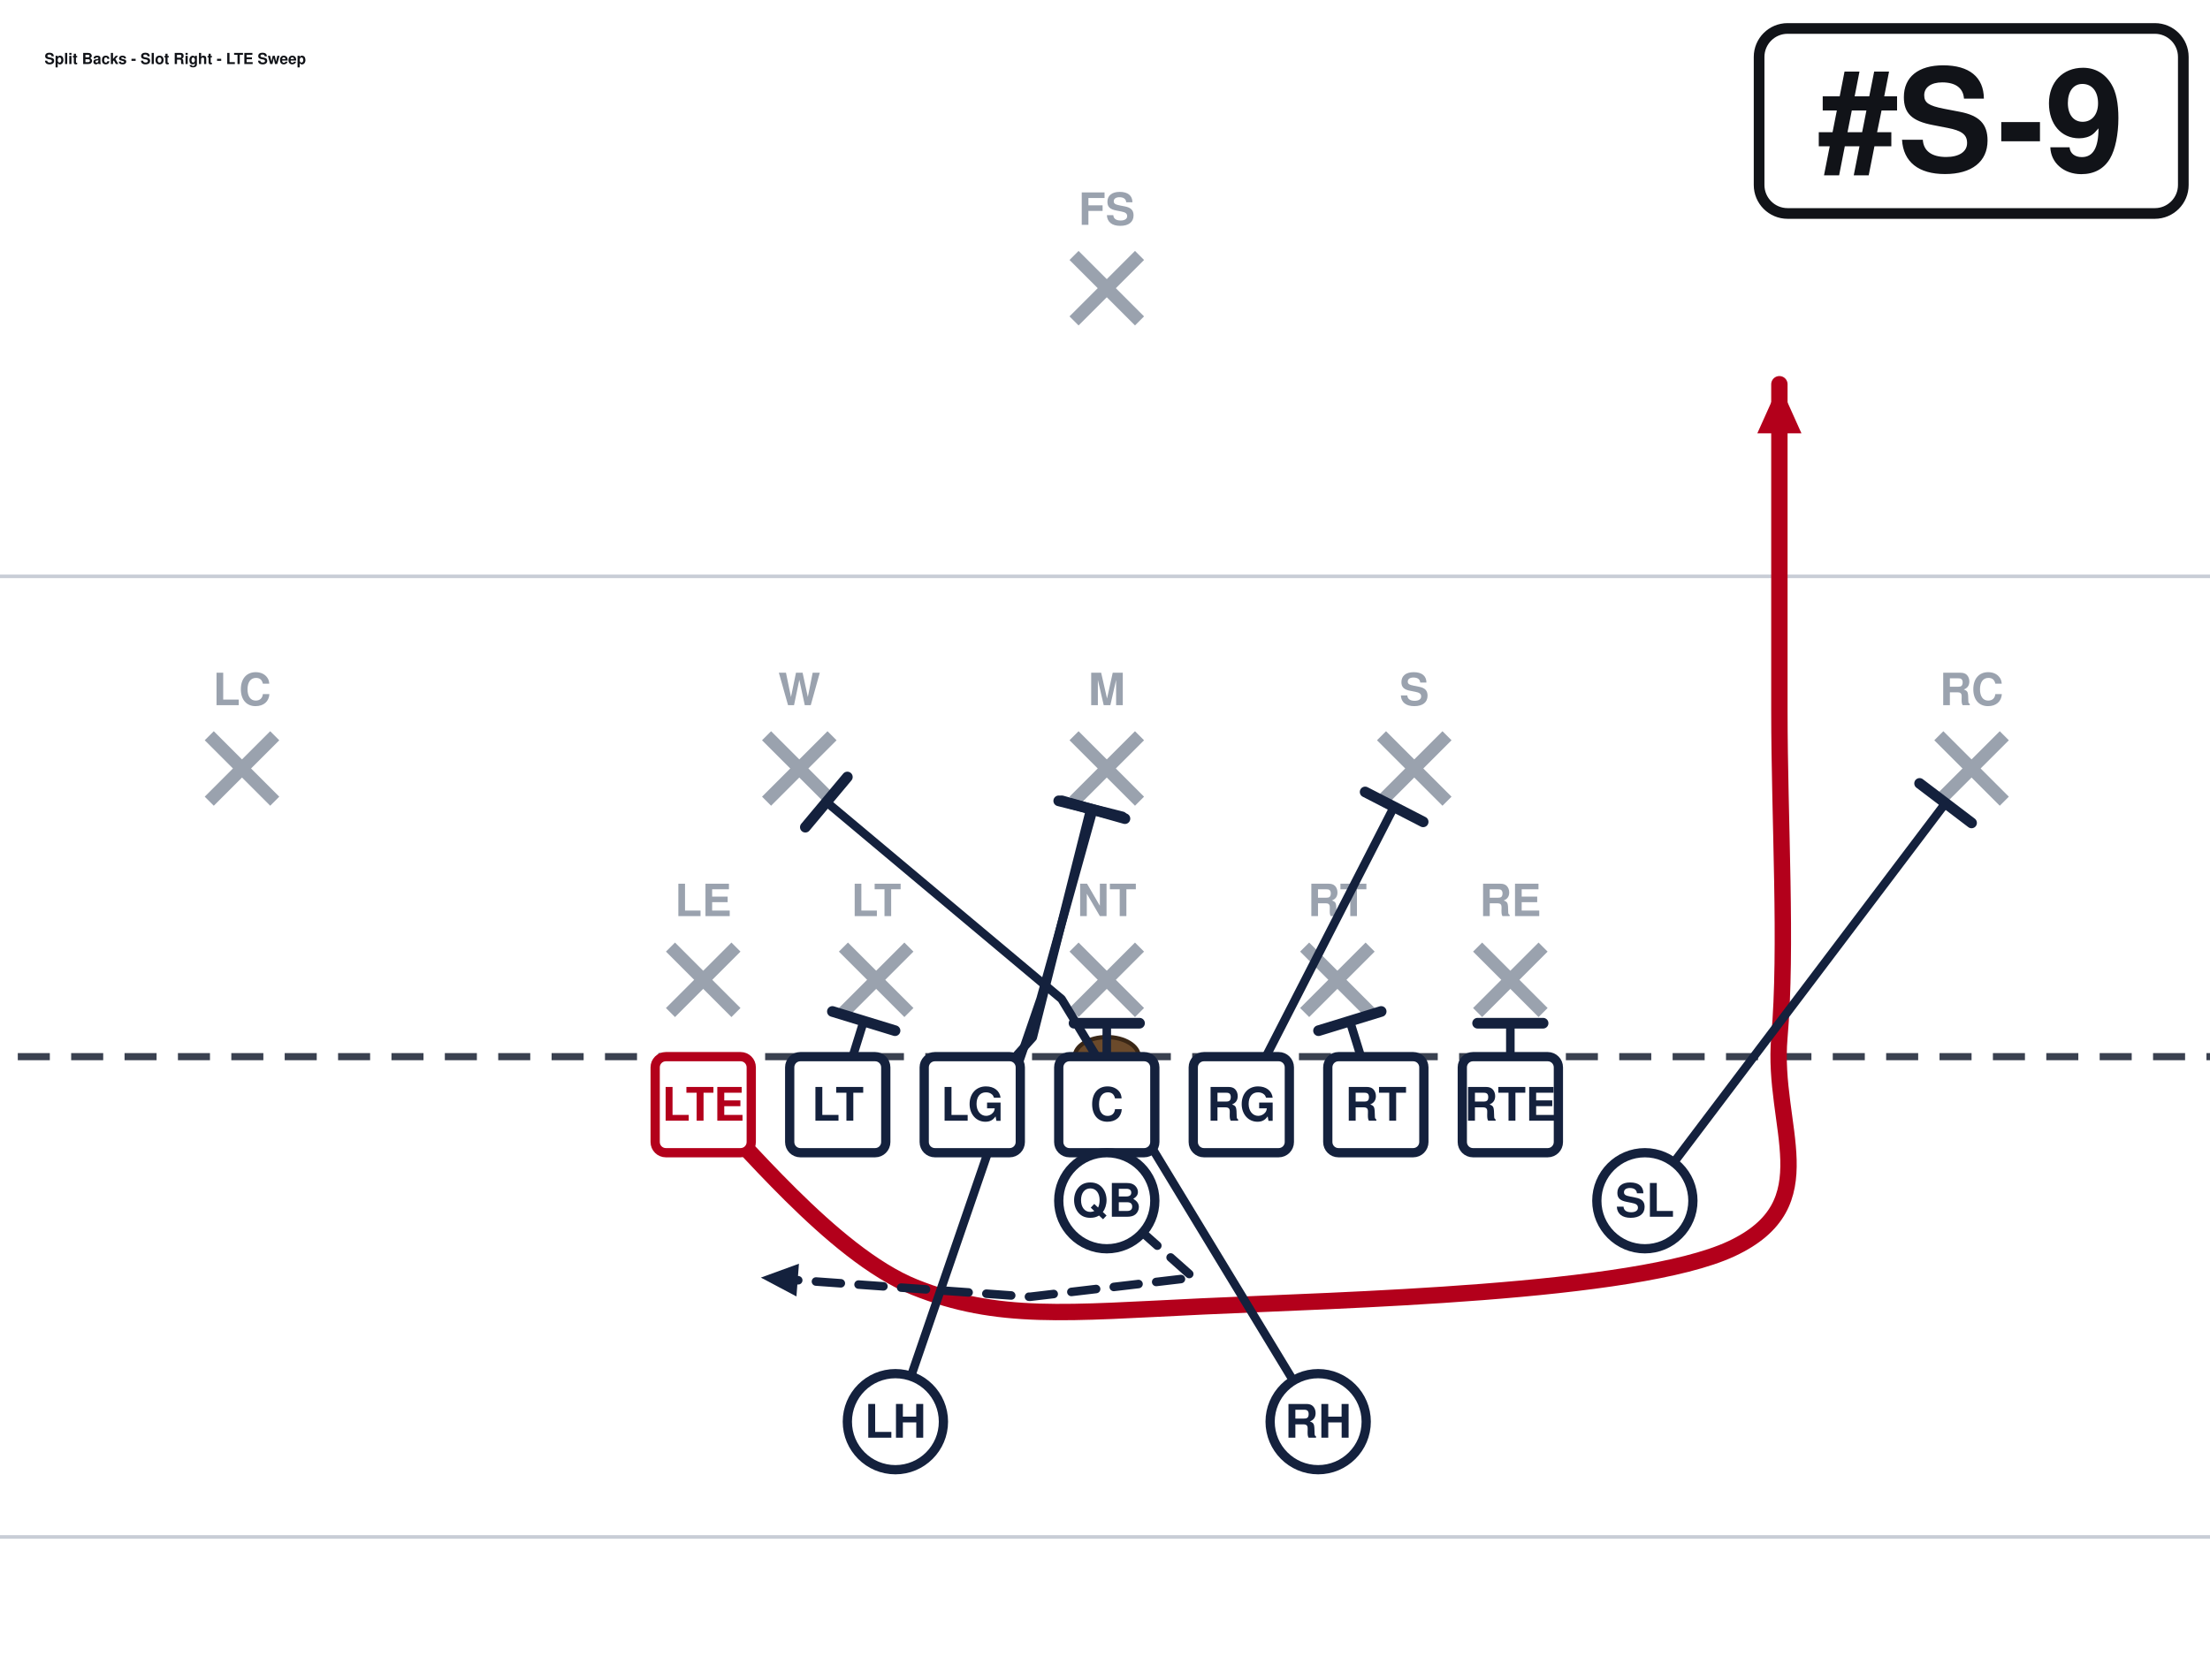
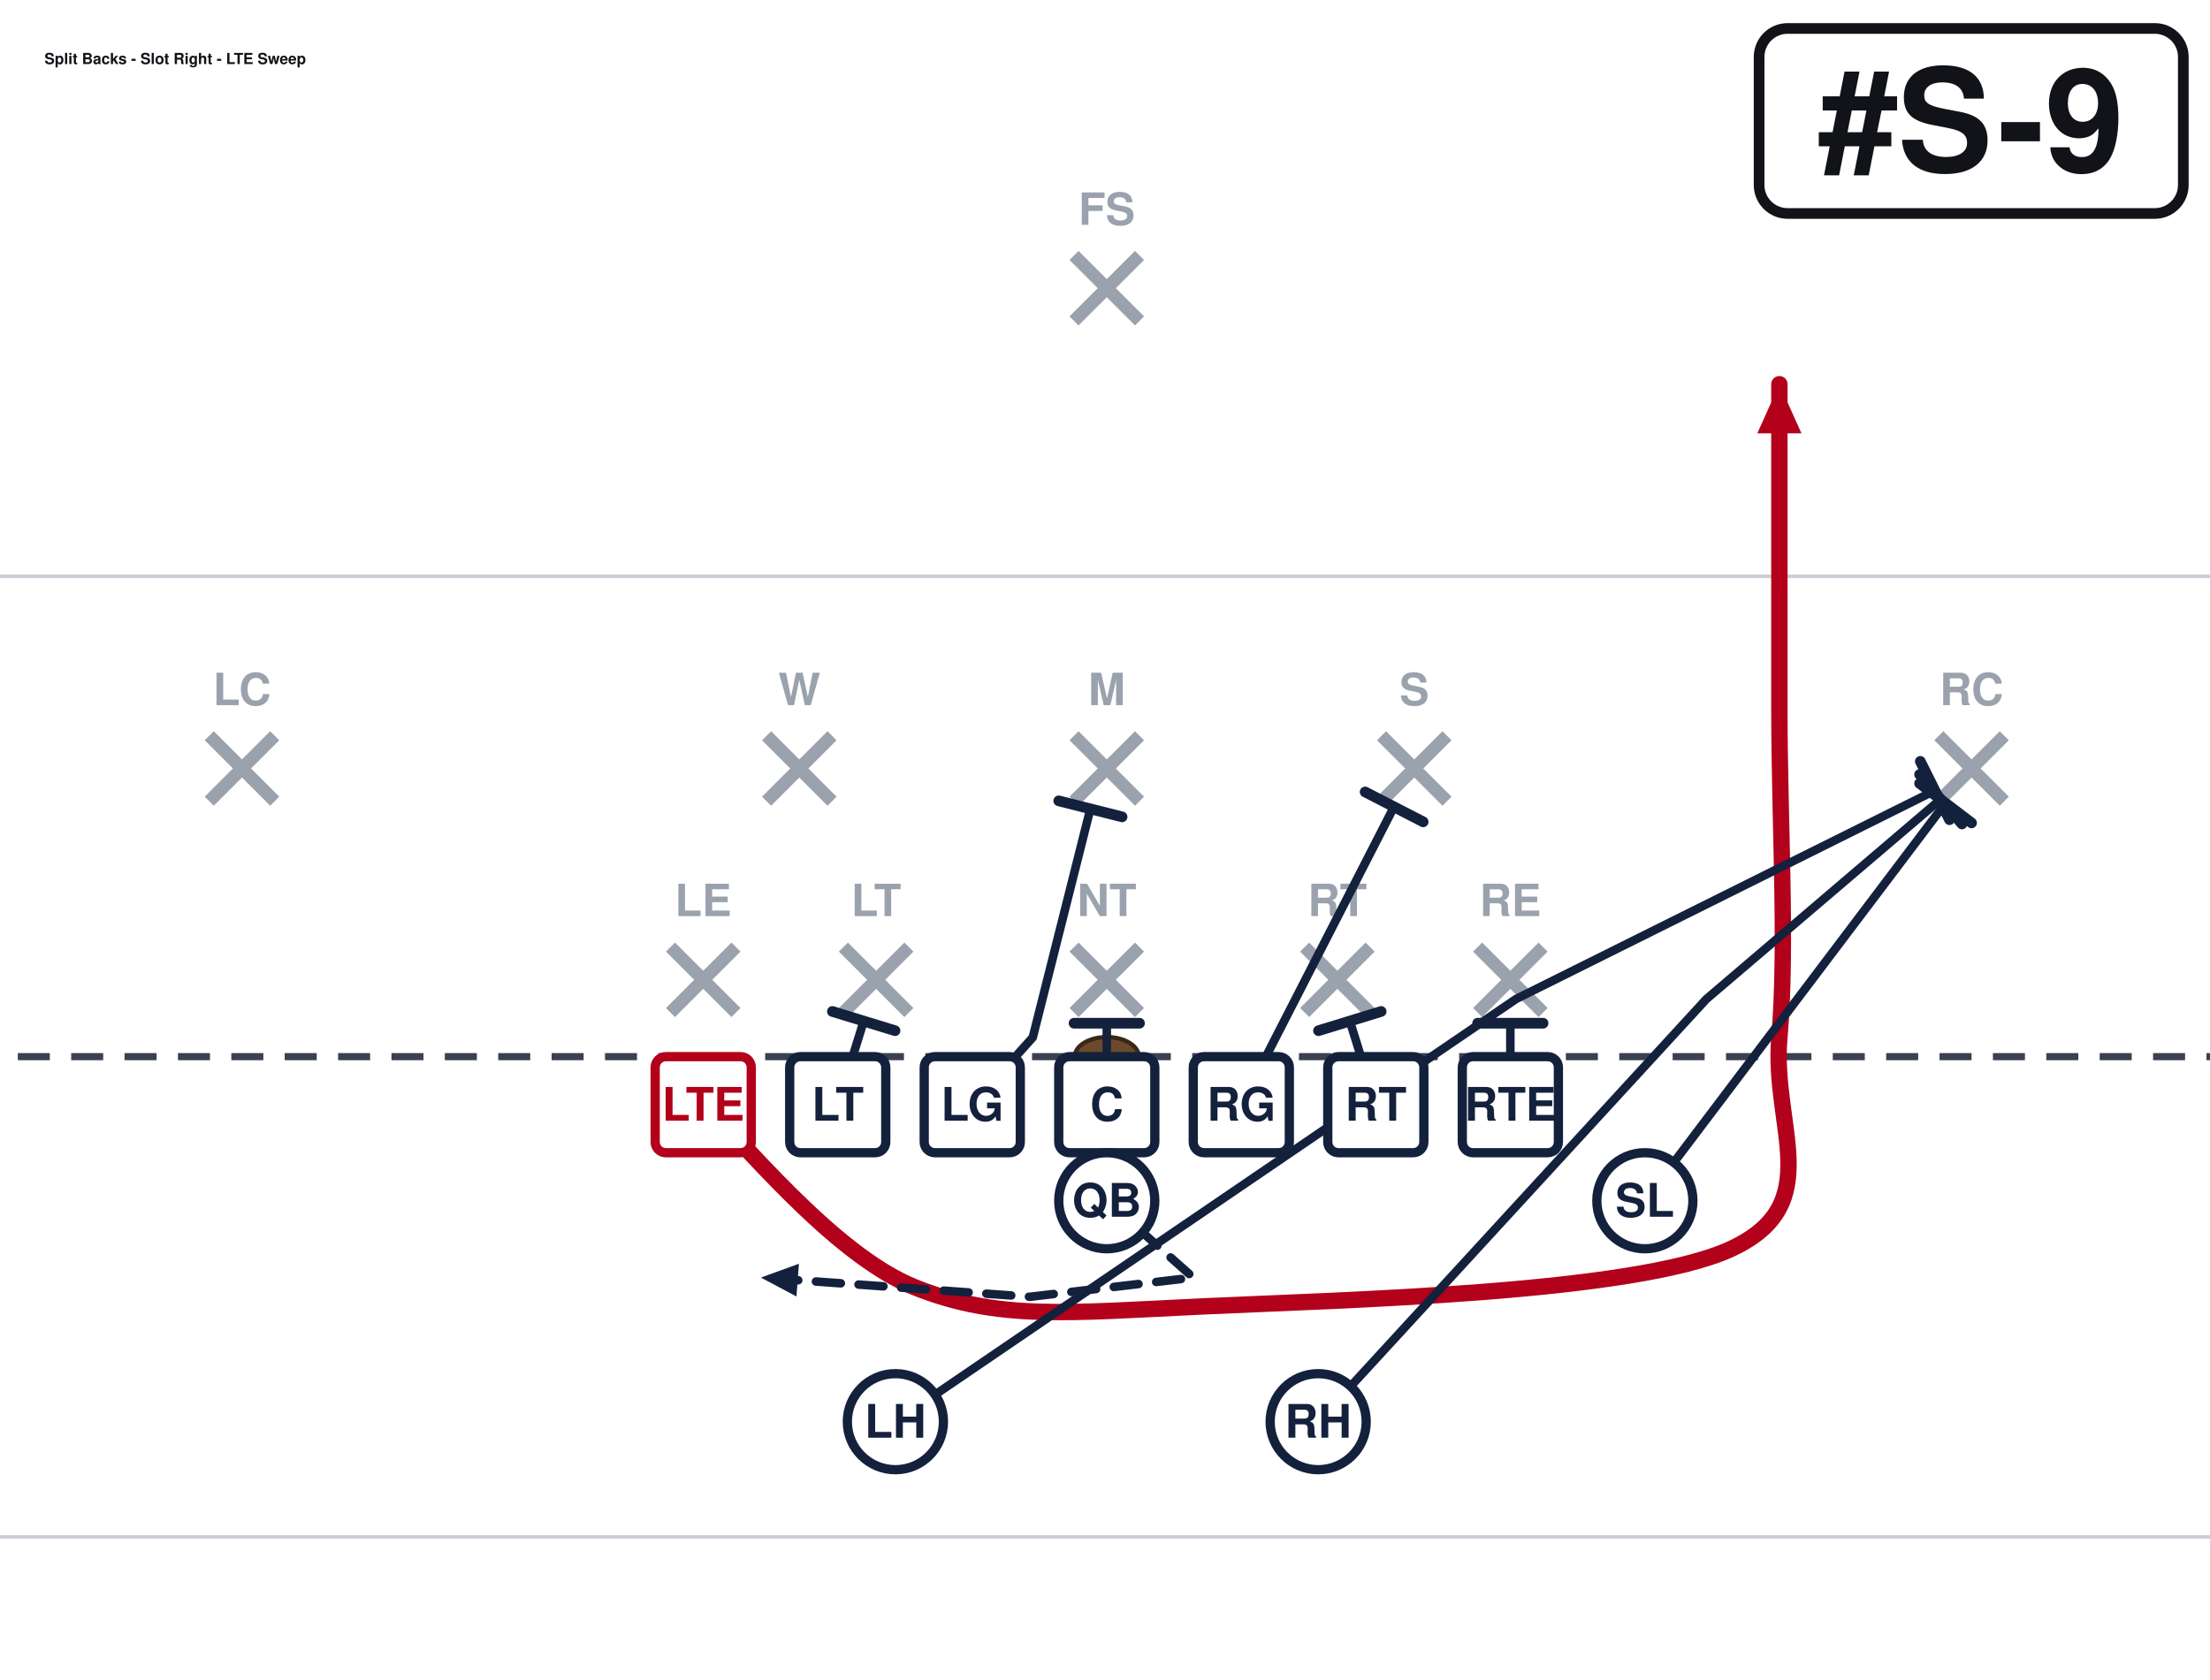
<svg xmlns="http://www.w3.org/2000/svg" width="621" height="472" viewBox="40 27 621 472" font-family="Segoe UI, Helvetica, Arial, sans-serif" role="img">
  <rect x="0" y="0" width="702" height="513" fill="#ffffff" />
  <line x1="0" y1="459.0" x2="702" y2="459.0" stroke="#c8cdd6" stroke-width="1" />
  <line x1="0" y1="189.0" x2="702" y2="189.0" stroke="#c8cdd6" stroke-width="1" />
  <line x1="0" y1="324.0" x2="702" y2="324.0" stroke="#3a4150" stroke-width="2" stroke-dasharray="9 6" />
  <ellipse cx="351.0" cy="324.0" rx="9" ry="5.5" fill="#6b4a2b" stroke="#3a2716" stroke-width="1.2" />
  <line x1="228.4" y1="293.2" x2="246.8" y2="311.6" stroke="#9aa2ae" stroke-width="3.6" />
  <line x1="246.8" y1="293.2" x2="228.4" y2="311.6" stroke="#9aa2ae" stroke-width="3.6" />
  <text x="237.6" y="284.5" text-anchor="middle" font-size="12.5" fill="#9aa2ae" font-weight="600">LE</text>
  <line x1="277.0" y1="293.2" x2="295.4" y2="311.6" stroke="#9aa2ae" stroke-width="3.6" />
  <line x1="295.4" y1="293.2" x2="277.0" y2="311.6" stroke="#9aa2ae" stroke-width="3.6" />
  <text x="286.2" y="284.5" text-anchor="middle" font-size="12.5" fill="#9aa2ae" font-weight="600">LT</text>
  <line x1="341.8" y1="293.2" x2="360.2" y2="311.6" stroke="#9aa2ae" stroke-width="3.6" />
  <line x1="360.2" y1="293.2" x2="341.8" y2="311.6" stroke="#9aa2ae" stroke-width="3.6" />
  <text x="351.0" y="284.5" text-anchor="middle" font-size="12.5" fill="#9aa2ae" font-weight="600">NT</text>
  <line x1="406.6" y1="293.2" x2="425.0" y2="311.6" stroke="#9aa2ae" stroke-width="3.6" />
  <line x1="425.0" y1="293.2" x2="406.6" y2="311.6" stroke="#9aa2ae" stroke-width="3.6" />
  <text x="415.8" y="284.5" text-anchor="middle" font-size="12.5" fill="#9aa2ae" font-weight="600">RT</text>
  <line x1="455.2" y1="293.2" x2="473.6" y2="311.6" stroke="#9aa2ae" stroke-width="3.6" />
  <line x1="473.6" y1="293.2" x2="455.2" y2="311.6" stroke="#9aa2ae" stroke-width="3.6" />
  <text x="464.4" y="284.5" text-anchor="middle" font-size="12.5" fill="#9aa2ae" font-weight="600">RE</text>
  <line x1="255.4" y1="233.8" x2="273.8" y2="252.2" stroke="#9aa2ae" stroke-width="3.6" />
  <line x1="273.8" y1="233.8" x2="255.4" y2="252.2" stroke="#9aa2ae" stroke-width="3.6" />
  <text x="264.6" y="225.2" text-anchor="middle" font-size="12.5" fill="#9aa2ae" font-weight="600">W</text>
  <line x1="341.8" y1="233.8" x2="360.2" y2="252.2" stroke="#9aa2ae" stroke-width="3.6" />
  <line x1="360.2" y1="233.8" x2="341.8" y2="252.2" stroke="#9aa2ae" stroke-width="3.6" />
  <text x="351.0" y="225.2" text-anchor="middle" font-size="12.5" fill="#9aa2ae" font-weight="600">M</text>
  <line x1="428.2" y1="233.8" x2="446.6" y2="252.2" stroke="#9aa2ae" stroke-width="3.6" />
  <line x1="446.6" y1="233.8" x2="428.2" y2="252.2" stroke="#9aa2ae" stroke-width="3.6" />
  <text x="437.4" y="225.2" text-anchor="middle" font-size="12.5" fill="#9aa2ae" font-weight="600">S</text>
  <line x1="98.8" y1="233.8" x2="117.2" y2="252.2" stroke="#9aa2ae" stroke-width="3.6" />
  <line x1="117.2" y1="233.8" x2="98.8" y2="252.2" stroke="#9aa2ae" stroke-width="3.6" />
  <text x="108.0" y="225.2" text-anchor="middle" font-size="12.5" fill="#9aa2ae" font-weight="600">LC</text>
  <line x1="584.8" y1="233.8" x2="603.2" y2="252.2" stroke="#9aa2ae" stroke-width="3.6" />
  <line x1="603.2" y1="233.8" x2="584.8" y2="252.2" stroke="#9aa2ae" stroke-width="3.6" />
  <text x="594.0" y="225.2" text-anchor="middle" font-size="12.5" fill="#9aa2ae" font-weight="600">RC</text>
  <line x1="341.8" y1="98.8" x2="360.2" y2="117.2" stroke="#9aa2ae" stroke-width="3.6" />
  <line x1="360.2" y1="98.8" x2="341.8" y2="117.2" stroke="#9aa2ae" stroke-width="3.6" />
  <text x="351.0" y="90.2" text-anchor="middle" font-size="12.5" fill="#9aa2ae" font-weight="600">FS</text>
  <path d="M237.6,337.5 C247.5,346.1 273.6,379.4 297.0,388.8 C320.4,398.2 339.8,396.0 378.0,394.2 C416.2,392.4 499.5,390.6 526.5,378.0 C553.5,365.4 537.8,343.8 540.0,318.6 C542.2,293.4 540.0,257.4 540.0,226.8 C540.0,196.2 540.0,150.3 540.0,135.0" fill="none" stroke="#b3001b" stroke-width="4.6" stroke-linecap="round" stroke-linejoin="round" />
  <polygon points="540.0,135.0 546.2,148.8 533.8,148.8" fill="#b3001b" />
  <path d="M275.4,337.5 L282.7,314.0" fill="none" stroke="#14213d" stroke-width="2.4" stroke-linecap="round" stroke-linejoin="round" />
  <line x1="273.9" y1="311.3" x2="291.5" y2="316.7" stroke="#14213d" stroke-width="3.0" stroke-linecap="round" />
  <path d="M313.2,337.5 L330.2,318.6 L346.4,254.3" fill="none" stroke="#14213d" stroke-width="2.4" stroke-linecap="round" stroke-linejoin="round" />
  <line x1="337.5" y1="252.1" x2="355.3" y2="256.6" stroke="#14213d" stroke-width="3.0" stroke-linecap="round" />
  <path d="M351.0,337.5 L351.0,314.6" fill="none" stroke="#14213d" stroke-width="2.4" stroke-linecap="round" stroke-linejoin="round" />
  <line x1="341.8" y1="314.6" x2="360.2" y2="314.6" stroke="#14213d" stroke-width="3.0" stroke-linecap="round" />
  <path d="M388.8,337.5 L431.7,253.8" fill="none" stroke="#14213d" stroke-width="2.4" stroke-linecap="round" stroke-linejoin="round" />
  <line x1="423.6" y1="249.6" x2="439.9" y2="258.0" stroke="#14213d" stroke-width="3.0" stroke-linecap="round" />
  <path d="M426.6,337.5 L419.3,314.0" fill="none" stroke="#14213d" stroke-width="2.4" stroke-linecap="round" stroke-linejoin="round" />
  <line x1="410.5" y1="316.7" x2="428.1" y2="311.3" stroke="#14213d" stroke-width="3.0" stroke-linecap="round" />
  <path d="M464.4,337.5 L464.4,314.6" fill="none" stroke="#14213d" stroke-width="2.4" stroke-linecap="round" stroke-linejoin="round" />
  <line x1="455.2" y1="314.6" x2="473.6" y2="314.6" stroke="#14213d" stroke-width="3.0" stroke-linecap="round" />
  <path d="M502.2,364.5 L586.7,252.7" fill="none" stroke="#14213d" stroke-width="2.4" stroke-linecap="round" stroke-linejoin="round" />
  <line x1="579.4" y1="247.2" x2="594.0" y2="258.3" stroke="#14213d" stroke-width="3.0" stroke-linecap="round" />
  <path d="M351.0,364.5 L375.3,386.1 L329.4,391.5 L253.8,386.1" fill="none" stroke="#14213d" stroke-width="2.4" stroke-linecap="round" stroke-linejoin="round" stroke-dasharray="7 5" />
  <polygon points="253.8,386.1 264.5,382.2 263.8,391.4" fill="#14213d" />
-   <path d="M291.6,426.6 L332.4,307.8 L347.2,254.6" fill="none" stroke="#14213d" stroke-width="2.4" stroke-linecap="round" stroke-linejoin="round" />
-   <line x1="338.4" y1="252.1" x2="356.1" y2="257.1" stroke="#14213d" stroke-width="3.0" stroke-linecap="round" />
-   <path d="M410.4,426.6 L338.3,307.8 L272.2,252.4" fill="none" stroke="#14213d" stroke-width="2.4" stroke-linecap="round" stroke-linejoin="round" />
-   <line x1="266.3" y1="259.5" x2="278.1" y2="245.4" stroke="#14213d" stroke-width="3.0" stroke-linecap="round" />
+   <path d="M291.6,426.6 L466.0,307.8 L583.7,249.2" fill="none" stroke="#14213d" stroke-width="2.4" stroke-linecap="round" stroke-linejoin="round" />
+   <line x1="579.6" y1="241.0" x2="587.8" y2="257.4" stroke="#14213d" stroke-width="3.0" stroke-linecap="round" />
+   <path d="M410.4,426.6 L519.5,307.8 L585.4,251.6" fill="none" stroke="#14213d" stroke-width="2.4" stroke-linecap="round" stroke-linejoin="round" />
+   <line x1="579.4" y1="244.7" x2="591.3" y2="258.6" stroke="#14213d" stroke-width="3.0" stroke-linecap="round" />
  <rect x="224.1" y="324.0" width="27.0" height="27.0" rx="3" fill="#ffffff" stroke="#b3001b" stroke-width="2.6" />
  <text x="237.6" y="342.0" text-anchor="middle" font-size="13" font-weight="700" fill="#b3001b">LTE</text>
  <rect x="261.9" y="324.0" width="27.0" height="27.0" rx="3" fill="#ffffff" stroke="#14213d" stroke-width="2.6" />
  <text x="275.4" y="342.0" text-anchor="middle" font-size="13" font-weight="700" fill="#14213d">LT</text>
  <rect x="299.7" y="324.0" width="27.0" height="27.0" rx="3" fill="#ffffff" stroke="#14213d" stroke-width="2.6" />
  <text x="313.2" y="342.0" text-anchor="middle" font-size="13" font-weight="700" fill="#14213d">LG</text>
  <rect x="337.5" y="324.0" width="27.0" height="27.0" rx="3" fill="#ffffff" stroke="#14213d" stroke-width="2.6" />
  <text x="351.0" y="342.0" text-anchor="middle" font-size="13" font-weight="700" fill="#14213d">C</text>
  <rect x="375.3" y="324.0" width="27.0" height="27.0" rx="3" fill="#ffffff" stroke="#14213d" stroke-width="2.6" />
  <text x="388.8" y="342.0" text-anchor="middle" font-size="13" font-weight="700" fill="#14213d">RG</text>
  <rect x="413.1" y="324.0" width="27.0" height="27.0" rx="3" fill="#ffffff" stroke="#14213d" stroke-width="2.6" />
  <text x="426.6" y="342.0" text-anchor="middle" font-size="13" font-weight="700" fill="#14213d">RT</text>
  <rect x="450.9" y="324.0" width="27.0" height="27.0" rx="3" fill="#ffffff" stroke="#14213d" stroke-width="2.6" />
  <text x="464.4" y="342.0" text-anchor="middle" font-size="13" font-weight="700" fill="#14213d">RTE</text>
  <circle cx="502.2" cy="364.5" r="13.5" fill="#ffffff" stroke="#14213d" stroke-width="2.6" />
  <text x="502.2" y="369.0" text-anchor="middle" font-size="13" font-weight="700" fill="#14213d">SL</text>
  <circle cx="351.0" cy="364.5" r="13.5" fill="#ffffff" stroke="#14213d" stroke-width="2.6" />
  <text x="351.0" y="369.0" text-anchor="middle" font-size="13" font-weight="700" fill="#14213d">QB</text>
  <circle cx="291.6" cy="426.6" r="13.5" fill="#ffffff" stroke="#14213d" stroke-width="2.6" />
  <text x="291.6" y="431.1" text-anchor="middle" font-size="13" font-weight="700" fill="#14213d">LH</text>
  <circle cx="410.4" cy="426.6" r="13.5" fill="#ffffff" stroke="#14213d" stroke-width="2.6" />
  <text x="410.4" y="431.1" text-anchor="middle" font-size="13" font-weight="700" fill="#14213d">RH</text>
  <rect x="534.3" y="35.0" width="119.2" height="52.0" rx="8" fill="#ffffff" stroke="#111318" stroke-width="3" />
  <text x="593.9" y="75.0" text-anchor="middle" font-size="40" font-weight="800" fill="#111318">#S-9</text>
  <text x="52.5" y="45.0" font-size="4.3" font-weight="700" fill="#111318">Split Backs - Slot Right - LTE Sweep</text>
</svg>
